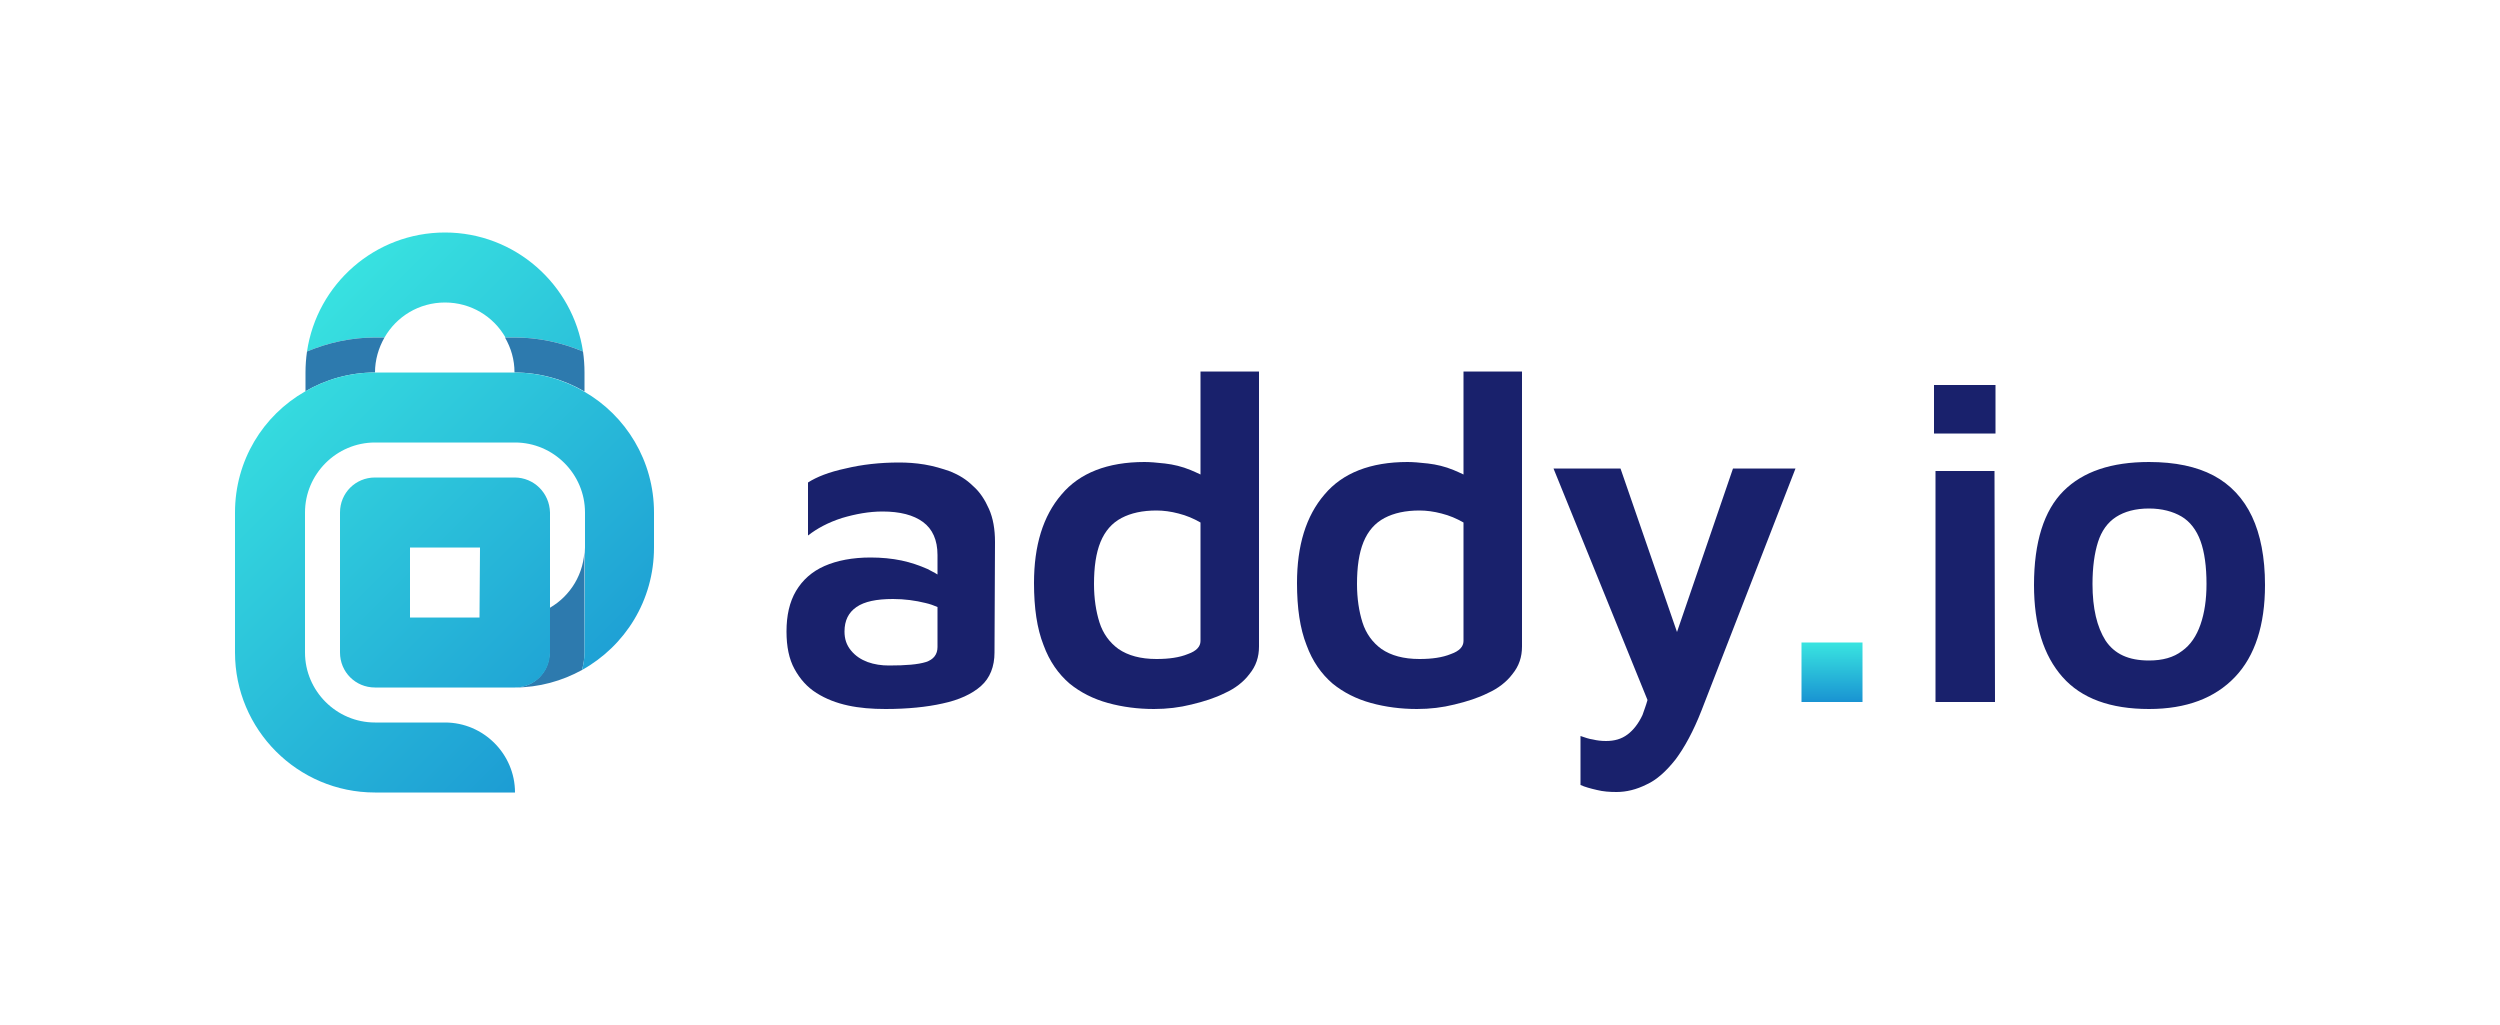
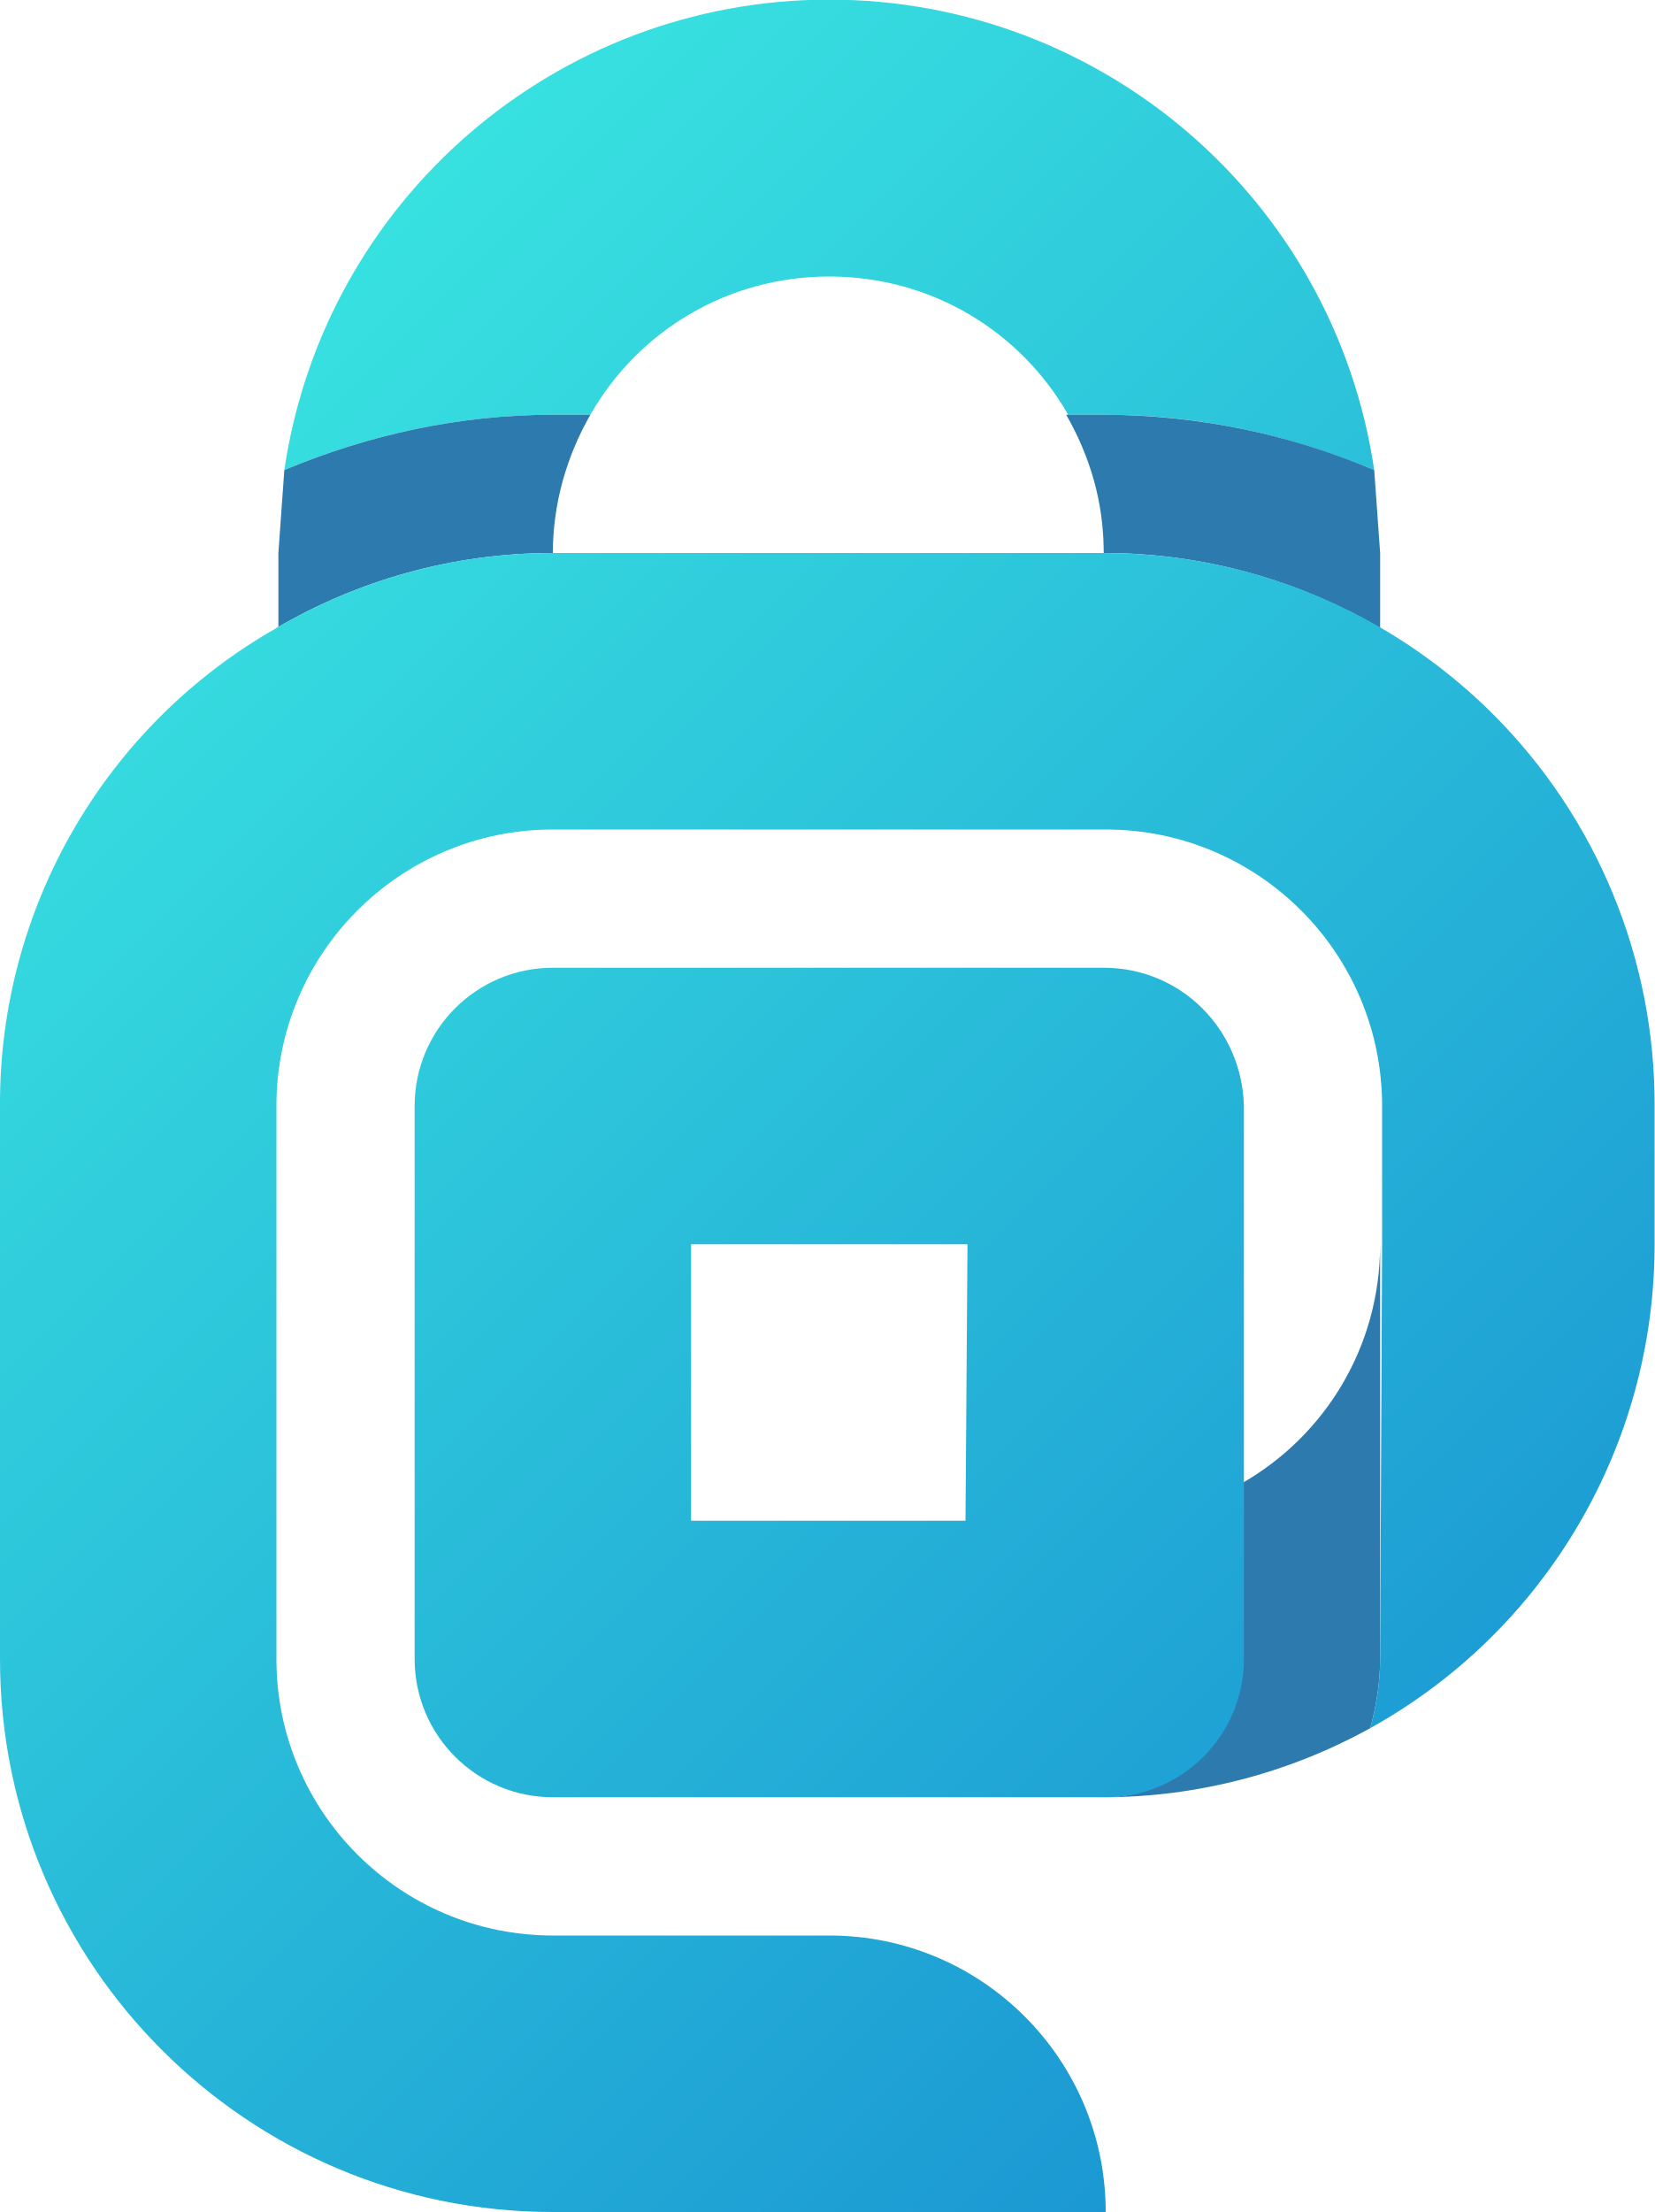
- <svg xmlns="http://www.w3.org/2000/svg" version="1.1" id="Layer_2_00000129175007966906449870000001760049552731448502_" x="0px" y="0px" viewBox="0 0 500 205" style="enable-background:new 0 0 500 205;" xml:space="preserve">
-   <style type="text/css">
- 	.st0{fill:#2D7AAE;}
- 	.st1{fill:url(#SVGID_1_);}
- 	.st2{fill:url(#SVGID_00000047776746794685512230000010851776137920242868_);}
- 	.st3{fill:url(#SVGID_00000068635059715059803600000008363880889164595344_);}
- 	.st4{fill:#19216C;}
- 	.st5{fill:url(#SVGID_00000077317685220983696650000005976850102330400393_);}
- </style>
-   <g>
-     <g>
-       <g>
-         <g>
-           <g>
-             <g>
-               <path class="st0" d="M116.9,109.5c0,5.2-2.8,9.7-7,12.1v1.9v7c0,3.9-3.1,7-7,7c4.9,0,9.5-1.3,13.5-3.5        c0.3-1.1,0.5-2.3,0.5-3.5V109.5z" />
-               <linearGradient id="SVGID_1_" gradientUnits="userSpaceOnUse" x1="42.708" y1="135.749" x2="130.681" y2="47.776" gradientTransform="matrix(1 0 0 -1 0 206)">
-                 <stop offset="0" style="stop-color:#3AE7E1" />
-                 <stop offset="0.948" style="stop-color:#1993D2" />
-               </linearGradient>
-               <path class="st1" d="M102.9,95.5H75c-3.9,0-7,3.1-7,7v28c0,3.9,3.1,7,7,7h28c3.9,0,7-3.1,7-7v-7v-1.9v-19.1        C109.9,98.6,106.8,95.5,102.9,95.5z M95.9,123.5H82v-14h14L95.9,123.5L95.9,123.5z" />
-             </g>
-             <g>
-               <g>
-                 <linearGradient id="SVGID_00000133497581833190088830000011359831797951217313_" gradientUnits="userSpaceOnUse" x1="67.759" y1="160.8" x2="155.732" y2="72.827" gradientTransform="matrix(1 0 0 -1 0 206)">
-                   <stop offset="0" style="stop-color:#3AE7E1" />
-                   <stop offset="0.948" style="stop-color:#1993D2" />
-                 </linearGradient>
-                 <path style="fill:url(#SVGID_00000133497581833190088830000011359831797951217313_);" d="M76.9,67.5c2.4-4.2,6.9-7,12.1-7         s9.7,2.8,12.1,7h1.9c4.7,0,9.3,1,13.6,2.8c-2-13.4-13.6-23.8-27.6-23.8S63.4,56.8,61.4,70.3c4.3-1.8,8.9-2.8,13.6-2.8H76.9z" />
-                 <path class="st0" d="M61,78.3c4.1-2.4,8.9-3.8,14-3.8c0-2.5,0.7-4.9,1.9-7H75c-4.7,0-9.3,1-13.6,2.8         c-0.2,1.4-0.3,2.8-0.3,4.2v3.8H61z" />
-                 <path class="st0" d="M101,67.5c1.2,2.1,1.9,4.4,1.9,7c5.1,0,9.9,1.4,14,3.8v-3.8c0-1.4-0.1-2.8-0.3-4.2         c-4.3-1.8-8.9-2.8-13.6-2.8H101z" />
-               </g>
-               <linearGradient id="SVGID_00000095339857216016244530000015244439318020201364_" gradientUnits="userSpaceOnUse" x1="42.676" y1="135.717" x2="130.649" y2="47.744" gradientTransform="matrix(1 0 0 -1 0 206)">
-                 <stop offset="0" style="stop-color:#3AE7E1" />
-                 <stop offset="0.948" style="stop-color:#1993D2" />
-               </linearGradient>
-               <path style="fill:url(#SVGID_00000095339857216016244530000015244439318020201364_);" d="M116.9,130.5c0,1.2-0.2,2.4-0.5,3.5        c8.6-4.8,14.4-13.9,14.4-24.5v-7c0-10.3-5.6-19.4-14-24.2c-4.1-2.4-8.9-3.8-14-3.8H75c-5.1,0-9.9,1.4-14,3.8        c-8.4,4.8-14,13.8-14,24.2v28c0,15.4,12.5,28,28,28h28l0,0c0-7.7-6.3-14-14-14l0,0H75c-7.7,0-14-6.3-14-14v-28        c0-7.7,6.3-14,14-14h28c7.7,0,14,6.3,14,14v7L116.9,130.5L116.9,130.5z" />
-             </g>
-           </g>
-         </g>
-       </g>
-     </g>
-     <g>
-       <g>
-         <path class="st4" d="M194.6,97.2c-1.3-1.3-2.8-2.2-4.5-2.9c-1.7-0.6-3.4-1.1-5.2-1.4c-1.8-0.3-3.5-0.4-5.1-0.4     c-3.8,0-7.4,0.4-10.7,1.2c-3.3,0.7-5.8,1.7-7.5,2.8v10.6c1.8-1.4,4-2.6,6.8-3.5c2.7-0.8,5.4-1.3,8.1-1.3c3.5,0,6.2,0.7,8.1,2.1     c1.9,1.4,2.9,3.6,2.9,6.6v3.9c-0.6-0.4-1.3-0.7-2-1.1c-1.6-0.7-3.3-1.3-5.2-1.7c-1.9-0.4-4-0.6-6.2-0.6c-3.6,0-6.7,0.6-9.2,1.7     c-2.5,1.1-4.4,2.8-5.7,5s-1.9,4.9-1.9,8.1c0,3,0.5,5.5,1.6,7.5c1.1,2,2.5,3.6,4.4,4.8c1.9,1.2,4,2,6.3,2.5     c2.3,0.5,4.8,0.7,7.5,0.7c4.4,0,8.3-0.4,11.4-1.1c3.3-0.7,5.9-1.9,7.7-3.5c1.8-1.6,2.7-3.9,2.7-6.7l0.1-22.1     c0-2.6-0.4-4.8-1.2-6.6S196,98.4,194.6,97.2z M185.2,132.4c-1.6,0.5-4,0.7-7.4,0.7c-1.5,0-2.9-0.2-4.3-0.7     c-1.3-0.5-2.4-1.2-3.3-2.3c-0.9-1.1-1.3-2.3-1.3-3.8c0-2.2,0.8-3.8,2.4-4.9c1.6-1.1,4-1.6,7.3-1.6c2.3,0,4.5,0.3,6.5,0.8     c0.9,0.2,1.7,0.5,2.4,0.8v8C187.5,130.9,186.7,131.9,185.2,132.4z" />
-         <path class="st4" d="M240.1,94.9c-0.6-0.3-1.3-0.6-2-0.9c-1.7-0.7-3.4-1.1-5.1-1.3c-1.7-0.2-3.1-0.3-4.1-0.3     c-7.4,0-13,2.2-16.6,6.5c-3.7,4.3-5.5,10.2-5.5,17.7c0,5,0.6,9.1,1.9,12.4c1.2,3.3,3,5.8,5.2,7.7c2.2,1.8,4.8,3.1,7.7,3.9     c2.9,0.8,6,1.2,9.2,1.2c2.6,0,5.1-0.3,7.5-0.9c2.5-0.6,4.7-1.3,6.7-2.3c2-0.9,3.7-2.2,4.9-3.8c1.3-1.6,1.9-3.4,1.9-5.5v-55h-11.7     V94.9z M240.1,128.2c0,1.1-0.8,2-2.5,2.6c-1.7,0.7-3.8,1-6.3,1c-3.2,0-5.7-0.7-7.6-2c-1.8-1.3-3.1-3.1-3.8-5.3s-1.1-4.8-1.1-7.7     c0-3.4,0.4-6.2,1.3-8.4c0.9-2.2,2.3-3.8,4.2-4.8c1.9-1,4.2-1.5,7-1.5c1.4,0,2.9,0.2,4.4,0.6c1.6,0.4,3,1,4.4,1.8V128.2z" />
-         <path class="st4" d="M292.7,94.9c-0.6-0.3-1.3-0.6-2-0.9c-1.7-0.7-3.4-1.1-5.1-1.3s-3.1-0.3-4.1-0.3c-7.4,0-13,2.2-16.6,6.5     c-3.7,4.3-5.5,10.2-5.5,17.7c0,5,0.6,9.1,1.9,12.4c1.2,3.3,3,5.8,5.2,7.7c2.2,1.8,4.8,3.1,7.7,3.9c2.9,0.8,6,1.2,9.2,1.2     c2.6,0,5.1-0.3,7.5-0.9c2.5-0.6,4.7-1.3,6.7-2.3c2-0.9,3.7-2.2,4.9-3.8c1.3-1.6,1.9-3.4,1.9-5.5v-55h-11.7V94.9z M292.7,128.2     c0,1.1-0.8,2-2.5,2.6c-1.7,0.7-3.8,1-6.3,1c-3.2,0-5.7-0.7-7.6-2c-1.8-1.3-3.1-3.1-3.8-5.3s-1.1-4.8-1.1-7.7     c0-3.4,0.4-6.2,1.3-8.4c0.9-2.2,2.3-3.8,4.2-4.8c1.9-1,4.2-1.5,7-1.5c1.4,0,2.9,0.2,4.4,0.6c1.6,0.4,3,1,4.4,1.8V128.2z" />
-         <path class="st4" d="M346.6,93.7l-11.2,32.7l-11.3-32.7h-13.4l18.8,46.3c-0.3,1.1-0.7,2.1-1,3c-0.8,1.7-1.8,3-3,3.9     c-1.2,0.9-2.6,1.3-4.3,1.3c-0.9,0-1.8-0.1-2.6-0.3c-0.8-0.1-1.6-0.4-2.5-0.7v9.8c0.9,0.4,2,0.7,3.3,1c1.2,0.3,2.5,0.4,3.9,0.4     c2,0,4-0.5,6-1.5c2-0.9,3.9-2.6,5.8-5c1.8-2.4,3.6-5.7,5.2-9.8l18.8-48.4H346.6z" />
-       </g>
-       <linearGradient id="SVGID_00000056422304933101961500000013808243367702213549_" gradientUnits="userSpaceOnUse" x1="366.4" y1="77.811" x2="366.4" y2="64.922" gradientTransform="matrix(1 0 0 -1 0 206)">
-         <stop offset="0" style="stop-color:#3AE7E1" />
-         <stop offset="0.948" style="stop-color:#1993D2" />
-       </linearGradient>
-       <path style="fill:url(#SVGID_00000056422304933101961500000013808243367702213549_);" d="M360.3,140.4v-11.9h12.2v11.9H360.3z" />
-       <path class="st4" d="M386.8,86.7V77h12.3v9.7H386.8z M387.1,140.4V94.2h11.8l0.1,46.2H387.1z" />
-       <path class="st4" d="M429.8,141.8c-7.7,0-13.5-2.1-17.3-6.4c-3.8-4.3-5.7-10.4-5.7-18.4c0-8.6,2-14.9,5.9-18.8    c3.9-3.9,9.6-5.8,17.1-5.8c5.2,0,9.5,0.9,12.9,2.7c3.4,1.8,6,4.6,7.7,8.2s2.6,8.2,2.6,13.7c0,8-2,14.2-6,18.4    C443,139.6,437.3,141.8,429.8,141.8z M429.8,132.1c2.7,0,4.9-0.6,6.6-1.9c1.7-1.2,2.9-3,3.7-5.3c0.8-2.3,1.2-5,1.2-8.1    c0-3.5-0.4-6.4-1.2-8.6c-0.8-2.2-2.1-3.9-3.8-4.9c-1.7-1-3.9-1.6-6.5-1.6c-2.7,0-4.9,0.6-6.6,1.7s-2.9,2.8-3.6,5s-1.1,5-1.1,8.4    c0,4.9,0.9,8.6,2.6,11.3C422.9,130.8,425.7,132.1,429.8,132.1z" />
-     </g>
-   </g>
+ <svg xmlns="http://www.w3.org/2000/svg" viewBox="0 0 83.8 112">
+   <defs>
+     <linearGradient id="a" x1="42.7" x2="130.7" y1="135.8" y2="47.8" gradientTransform="matrix(1 0 0 -1 0 206)" gradientUnits="userSpaceOnUse">
+       <stop offset="0" stop-color="#3ae7e1" />
+       <stop offset=".9" stop-color="#1993d2" />
+     </linearGradient>
+     <linearGradient id="c" x1="42.7" x2="130.7" y1="135.7" y2="47.7" gradientTransform="matrix(1 0 0 -1 0 206)" gradientUnits="userSpaceOnUse">
+       <stop offset="0" stop-color="#3ae7e1" />
+       <stop offset=".9" stop-color="#1993d2" />
+     </linearGradient>
+     <linearGradient id="b" x1="67.8" x2="155.7" y1="160.8" y2="72.8" gradientTransform="matrix(1 0 0 -1 0 206)" gradientUnits="userSpaceOnUse">
+       <stop offset="0" stop-color="#3ae7e1" />
+       <stop offset=".9" stop-color="#1993d2" />
+     </linearGradient>
+   </defs>
+   <path fill="#2d7aae" d="M69.9 63c0 5.2-2.8 9.7-7 12.1V84a7 7 0 0 1-7 7 28 28 0 0 0 13.5-3.5c.3-1.1.5-2.3.5-3.5z" />
+   <path fill="url(#a)" d="M102.9 95.5H75a7 7 0 0 0-7 7v28a7 7 0 0 0 7 7h28a7 7 0 0 0 7-7v-28c-.1-3.9-3.2-7-7.1-7zm-7 28H82v-14h14z" transform="translate(-47 -46.5)" />
+   <path fill="url(#b)" d="M76.9 67.5c2.4-4.2 6.9-7 12.1-7 5.2 0 9.7 2.8 12.1 7h1.9c4.7 0 9.3 1 13.6 2.8a27.9 27.9 0 0 0-55.2 0c4.3-1.8 8.9-2.8 13.6-2.8Z" transform="translate(-47 -46.5)" />
+   <path fill="#2d7aae" d="M14 31.8c4.1-2.4 8.9-3.8 14-3.8 0-2.5.7-4.9 1.9-7H28c-4.7 0-9.3 1-13.6 2.8l-.3 4.2v3.8zM54 21c1.2 2.1 1.9 4.4 1.9 7 5.1 0 9.9 1.4 14 3.8V28l-.3-4.2A35.2 35.2 0 0 0 56 21z" />
+   <path fill="url(#c)" d="M116.9 130.5c0 1.2-.2 2.4-.5 3.5a28 28 0 0 0 14.4-24.5v-7a27.9 27.9 0 0 0-28-28H75c-5.1 0-9.9 1.4-14 3.8a27.7 27.7 0 0 0-14 24.2v28a28 28 0 0 0 28 28h28a14 14 0 0 0-14-14H75a14 14 0 0 1-14-14v-28a14 14 0 0 1 14-14h28a14 14 0 0 1 14 14v7z" transform="translate(-47 -46.5)" />
</svg>
